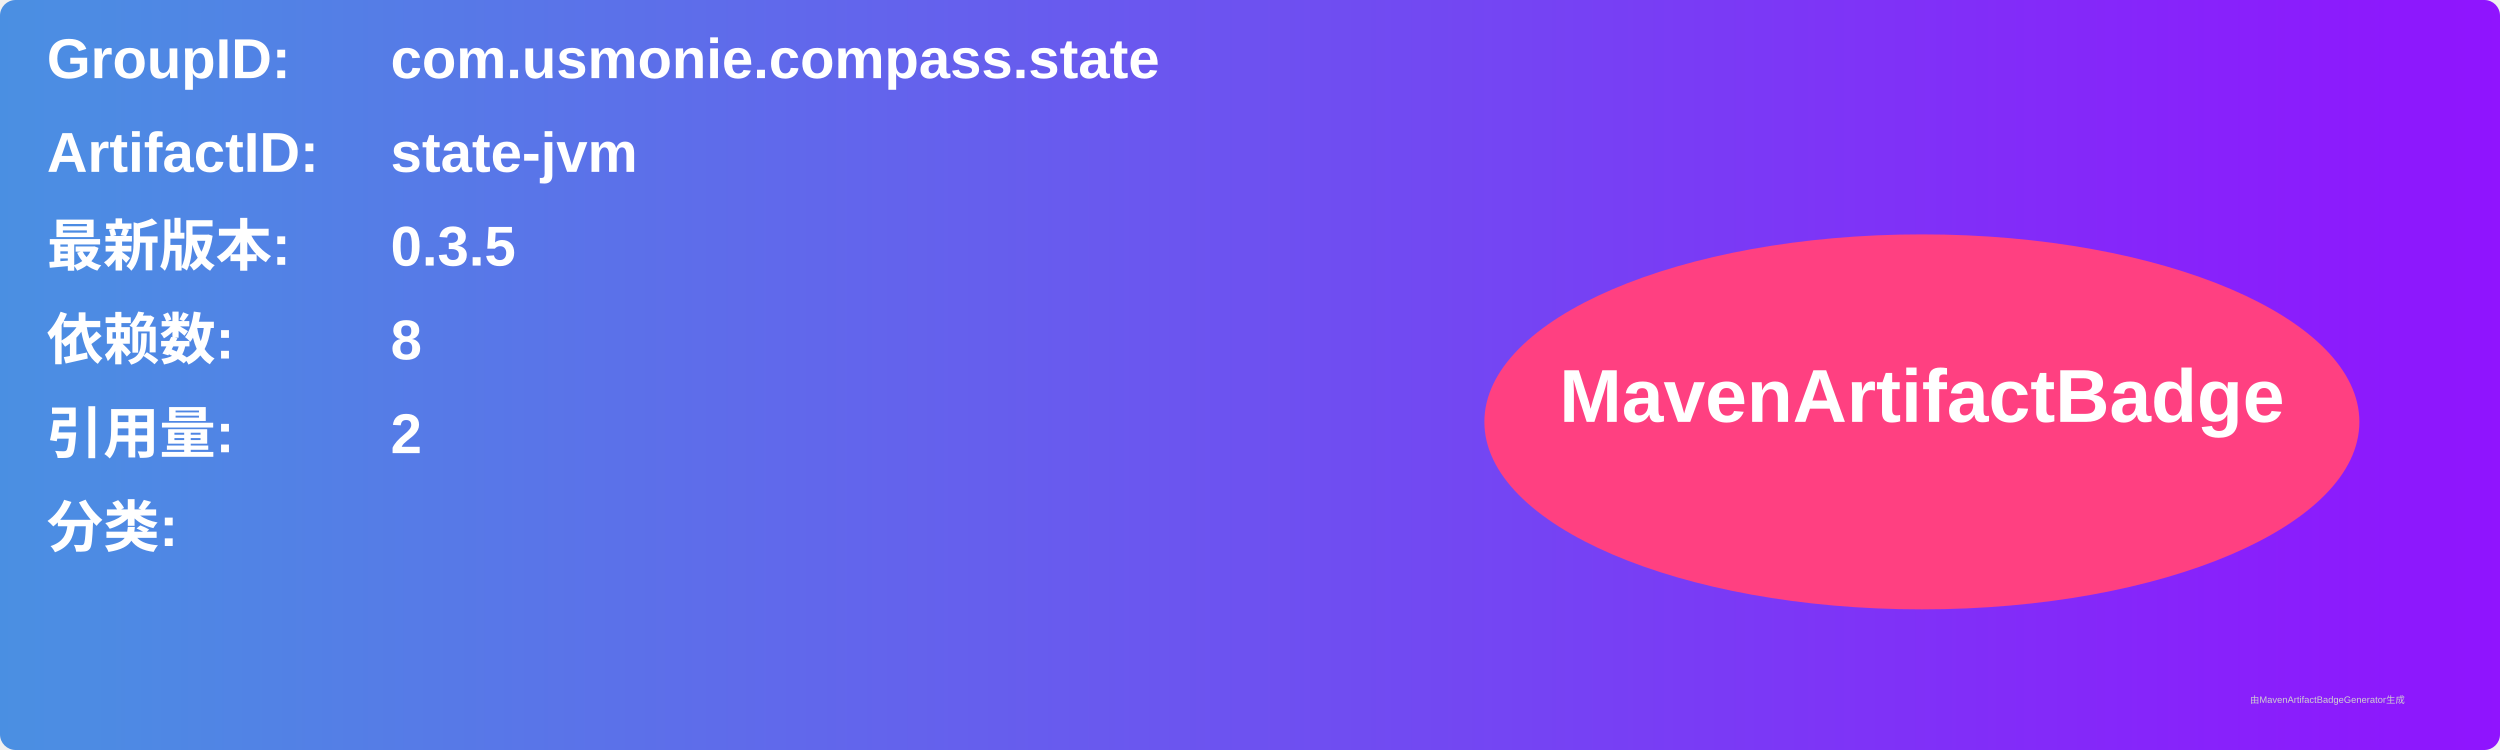
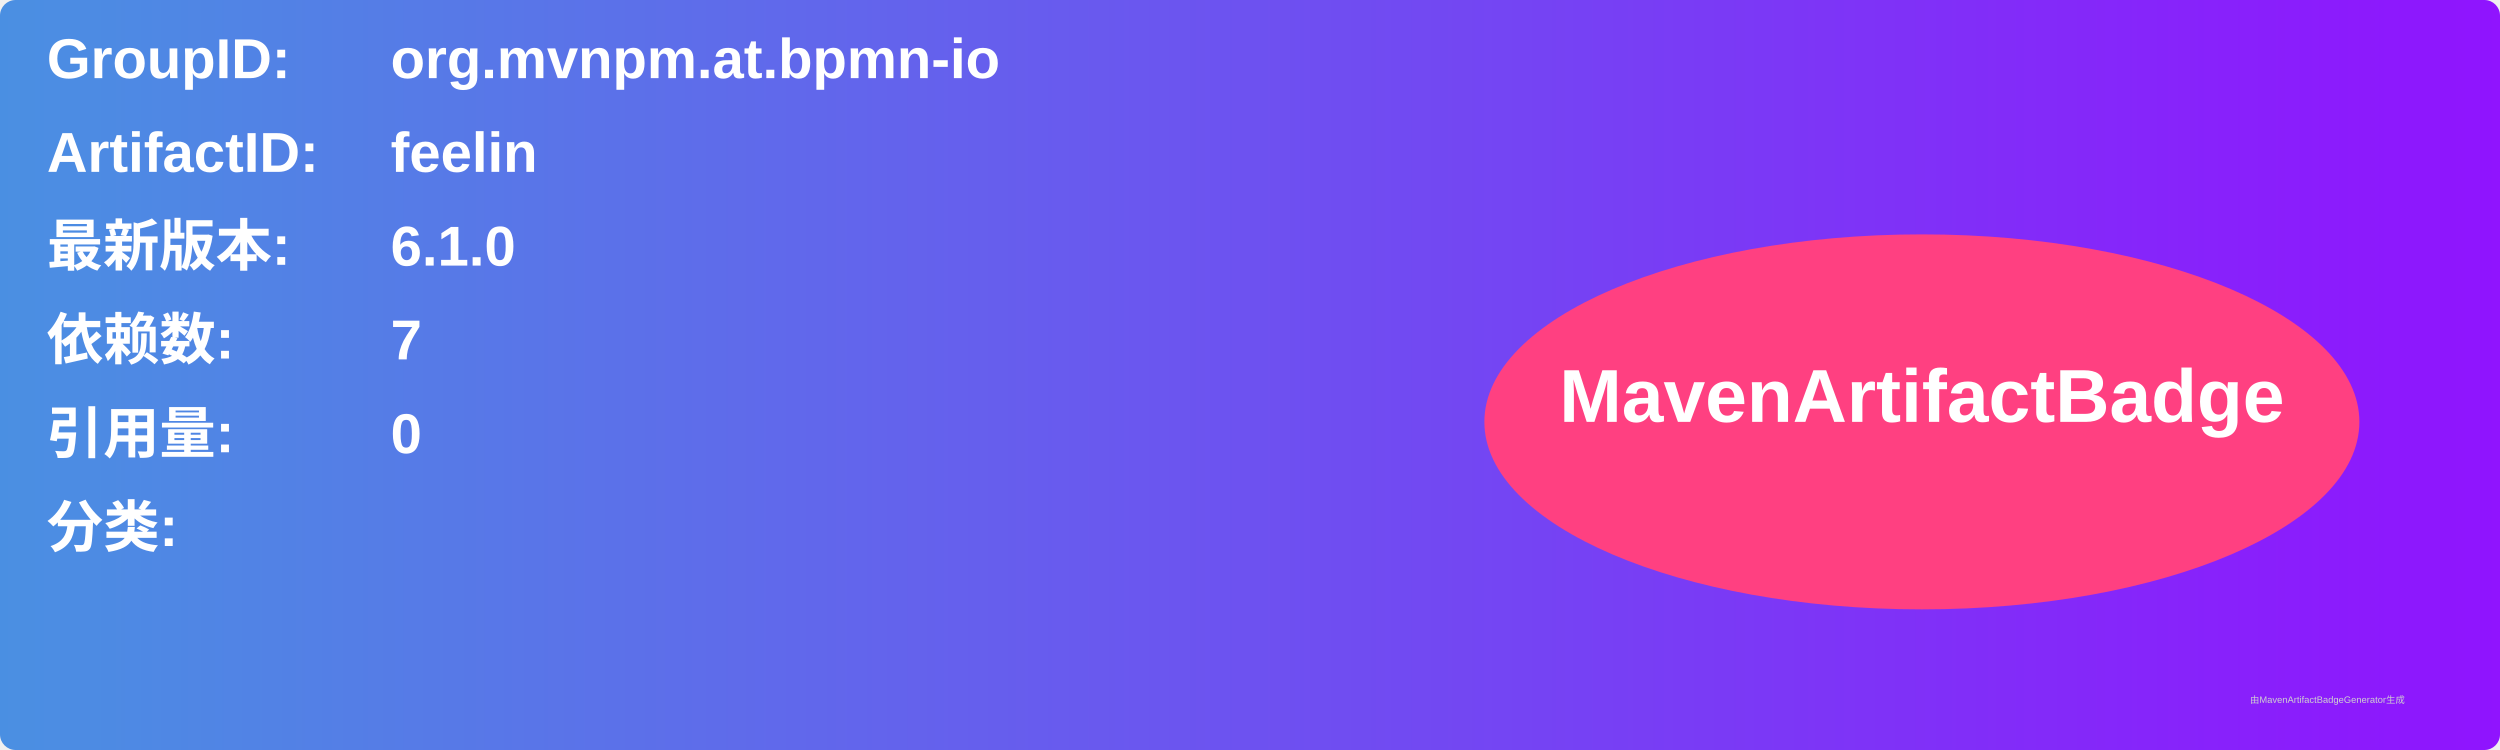
<svg xmlns="http://www.w3.org/2000/svg" width="800" height="240" viewBox="0 0 800 240">
  <linearGradient id="grad" x1="0%" y1="0%" x2="100%" y2="0%">
    <stop offset="0%" stop-color="#4a90e2" />
    <stop offset="100%" stop-color="#9013fe" />
  </linearGradient>
  <rect width="100%" height="100%" rx="5" ry="5" fill="url(#grad)" />
  <g transform="translate(15, 15)">
    <text x="0" y="10" font-family="Arial" font-size="18" fill="white" font-weight="bold" width="260">GroupID:</text>
-     <text x="110" y="10" font-family="Arial" font-size="18" fill="white" font-weight="bold" width="460">com.usmonie.compass.state</text>
+     <text x="110" y="10" font-family="Arial" font-size="18" fill="white" font-weight="bold" width="460">org.mvnpm.at.bpmn-io</text>
    <text x="0" y="40" font-family="Arial" font-size="18" fill="white" font-weight="bold" width="260">ArtifactID:</text>
-     <text x="110" y="40" font-family="Arial" font-size="18" fill="white" font-weight="bold" width="460">state-jvm</text>
+     <text x="110" y="40" font-family="Arial" font-size="18" fill="white" font-weight="bold" width="460">feelin</text>
    <text x="0" y="70" font-family="Arial" font-size="18" fill="white" font-weight="bold">最新版本:</text>
    <text x="110" y="70" font-family="Arial" font-size="18" fill="white" font-weight="bold">
-       <tspan font-weight="bold">0.3.5</tspan>
+       <tspan font-weight="bold">6.1.0</tspan>
    </text>
    <text x="0" y="100" font-family="Arial" font-size="18" fill="white" font-weight="bold">依赖数: </text>
    <text x="110" y="100" font-family="Arial" font-size="18" fill="white">
-       <tspan font-weight="bold">8</tspan>
+       <tspan font-weight="bold">7</tspan>
    </text>
    <text x="0" y="130" font-family="Arial" font-size="18" fill="white" font-weight="bold">引用量: </text>
    <text x="110" y="130" font-family="Arial" font-size="18" fill="white">
-       <tspan font-weight="bold">2</tspan>
+       <tspan font-weight="bold">0</tspan>
    </text>
    <text x="0" y="160" font-family="Arial" font-size="18" fill="white" font-weight="bold">分类:</text>
    <text x="10" y="190" font-family="Arial" font-size="10" fill="white">
      <tspan font-weight="bold" />
    </text>
    <ellipse cx="600" cy="120" rx="140" ry="60" fill="#ff4081" />
    <text x="600" y="120" text-anchor="middle" font-family="Arial" font-size="24" fill="white" font-weight="bold">MavenArtifactBadge</text>
  </g>
  <text x="720" y="225" font-family="Arial" font-size="3" fill="#d0d0d0">由MavenArtifactBadgeGenerator生成</text>
</svg>
